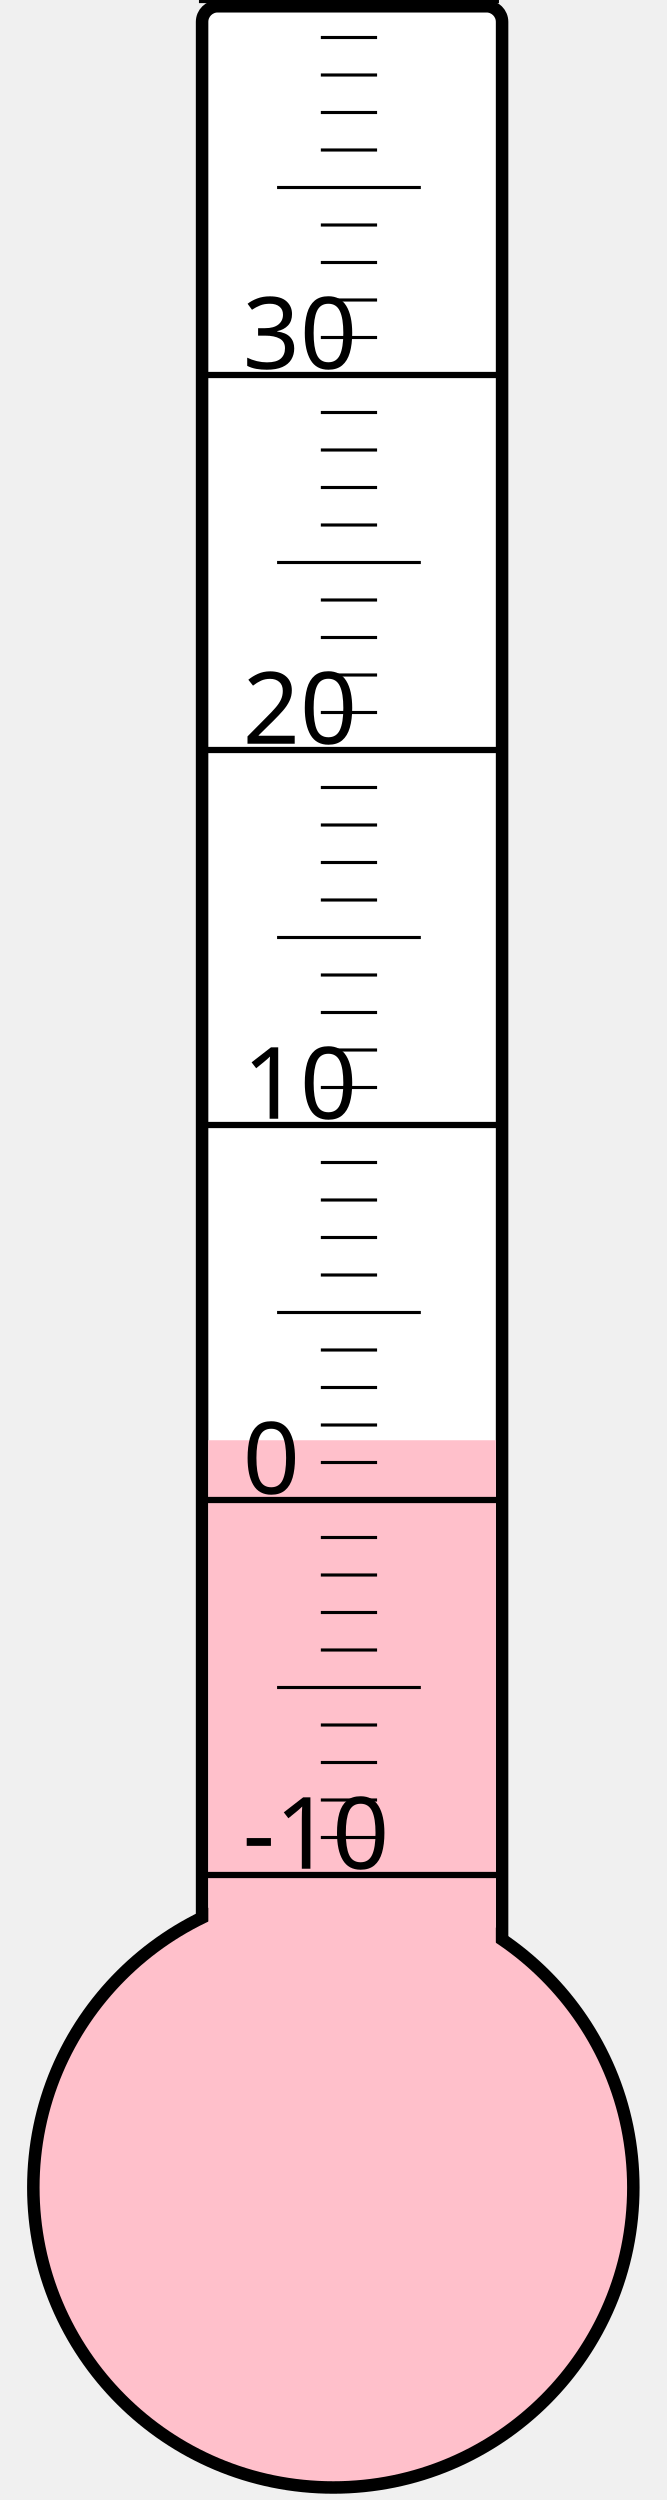
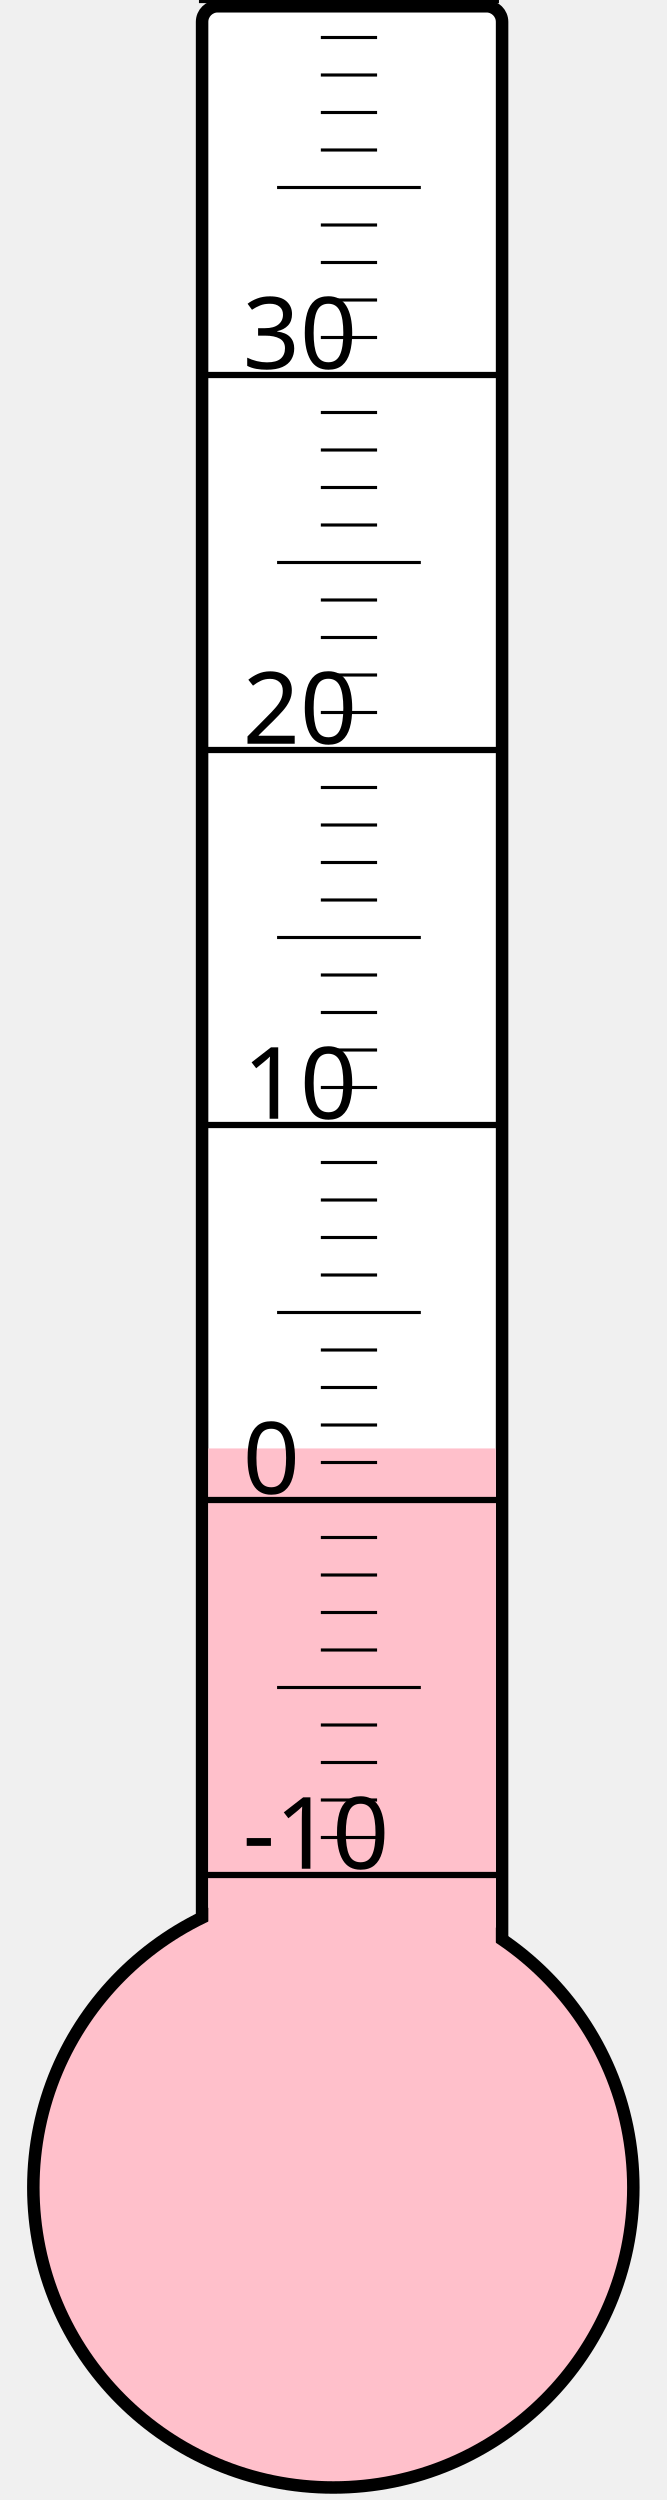
<svg xmlns="http://www.w3.org/2000/svg" width="40px" height="150px" viewBox="0 0 200 800">
  <rect width="200" height="800" x="0" y="0" style="fill: #ffffeb; fill-opacity: 0;" />
  <rect width="96" height="680" x="58" y="2" rx="5" ry="5" style="fill: white; fill-opacity: 1; stroke: black; stroke-width: 4;" />
  <circle cx="100" cy="700" r="96" style="fill: pink; stroke: black; stroke-width: 4;" />
-   <rect width="92" height="239.125" x="60" y="460.875" style="fill: pink; fill-opacity: 1; stroke-width: 0;" />
+   <rect width="92" height="236.5" x="60" y="463.5" style="fill: pink; fill-opacity: 1; stroke-width: 0;" />
  <text x="71" y="598" style="font-family: sans-serif; font-size: 24pt;">-10</text>
  <text x="71" y="478" style="font-family: sans-serif; font-size: 24pt;">0</text>
  <text x="71" y="358" style="font-family: sans-serif; font-size: 24pt;">10</text>
  <text x="71" y="238" style="font-family: sans-serif; font-size: 24pt;">20</text>
  <text x="71" y="118" style="font-family: sans-serif; font-size: 24pt;">30</text>
  <g style="stroke: black;">
    <line x1="57" y1="600" x2="153" y2="600" style="stroke-width: 2;" />
    <line x1="96" y1="588" x2="114" y2="588" style="stroke-width: 1;" />
    <line x1="96" y1="576" x2="114" y2="576" style="stroke-width: 1;" />
    <line x1="96" y1="564" x2="114" y2="564" style="stroke-width: 1;" />
    <line x1="96" y1="552" x2="114" y2="552" style="stroke-width: 1;" />
    <line x1="82" y1="540" x2="128" y2="540" style="stroke-width: 1;" />
    <line x1="96" y1="528" x2="114" y2="528" style="stroke-width: 1;" />
    <line x1="96" y1="516" x2="114" y2="516" style="stroke-width: 1;" />
    <line x1="96" y1="504" x2="114" y2="504" style="stroke-width: 1;" />
    <line x1="96" y1="492" x2="114" y2="492" style="stroke-width: 1;" />
    <line x1="57" y1="480" x2="153" y2="480" style="stroke-width: 2;" />
    <line x1="96" y1="468" x2="114" y2="468" style="stroke-width: 1;" />
    <line x1="96" y1="456" x2="114" y2="456" style="stroke-width: 1;" />
    <line x1="96" y1="444" x2="114" y2="444" style="stroke-width: 1;" />
    <line x1="96" y1="432" x2="114" y2="432" style="stroke-width: 1;" />
    <line x1="82" y1="420" x2="128" y2="420" style="stroke-width: 1;" />
    <line x1="96" y1="408" x2="114" y2="408" style="stroke-width: 1;" />
    <line x1="96" y1="396" x2="114" y2="396" style="stroke-width: 1;" />
    <line x1="96" y1="384" x2="114" y2="384" style="stroke-width: 1;" />
    <line x1="96" y1="372" x2="114" y2="372" style="stroke-width: 1;" />
    <line x1="57" y1="360" x2="153" y2="360" style="stroke-width: 2;" />
    <line x1="96" y1="348" x2="114" y2="348" style="stroke-width: 1;" />
    <line x1="96" y1="336" x2="114" y2="336" style="stroke-width: 1;" />
    <line x1="96" y1="324" x2="114" y2="324" style="stroke-width: 1;" />
    <line x1="96" y1="312" x2="114" y2="312" style="stroke-width: 1;" />
    <line x1="82" y1="300" x2="128" y2="300" style="stroke-width: 1;" />
    <line x1="96" y1="288" x2="114" y2="288" style="stroke-width: 1;" />
    <line x1="96" y1="276" x2="114" y2="276" style="stroke-width: 1;" />
    <line x1="96" y1="264" x2="114" y2="264" style="stroke-width: 1;" />
    <line x1="96" y1="252" x2="114" y2="252" style="stroke-width: 1;" />
    <line x1="57" y1="240" x2="153" y2="240" style="stroke-width: 2;" />
    <line x1="96" y1="228" x2="114" y2="228" style="stroke-width: 1;" />
    <line x1="96" y1="216" x2="114" y2="216" style="stroke-width: 1;" />
    <line x1="96" y1="204" x2="114" y2="204" style="stroke-width: 1;" />
    <line x1="96" y1="192" x2="114" y2="192" style="stroke-width: 1;" />
    <line x1="82" y1="180" x2="128" y2="180" style="stroke-width: 1;" />
    <line x1="96" y1="168" x2="114" y2="168" style="stroke-width: 1;" />
    <line x1="96" y1="156" x2="114" y2="156" style="stroke-width: 1;" />
    <line x1="96" y1="144" x2="114" y2="144" style="stroke-width: 1;" />
    <line x1="96" y1="132" x2="114" y2="132" style="stroke-width: 1;" />
    <line x1="57" y1="120" x2="153" y2="120" style="stroke-width: 2;" />
    <line x1="96" y1="108" x2="114" y2="108" style="stroke-width: 1;" />
    <line x1="96" y1="96" x2="114" y2="96" style="stroke-width: 1;" />
    <line x1="96" y1="84" x2="114" y2="84" style="stroke-width: 1;" />
    <line x1="96" y1="72" x2="114" y2="72" style="stroke-width: 1;" />
    <line x1="82" y1="60" x2="128" y2="60" style="stroke-width: 1;" />
    <line x1="96" y1="48" x2="114" y2="48" style="stroke-width: 1;" />
    <line x1="96" y1="36" x2="114" y2="36" style="stroke-width: 1;" />
    <line x1="96" y1="24" x2="114" y2="24" style="stroke-width: 1;" />
    <line x1="96" y1="12" x2="114" y2="12" style="stroke-width: 1;" />
    <line x1="57" y1="0" x2="153" y2="0" style="stroke-width: 2;" />
  </g>
</svg>
